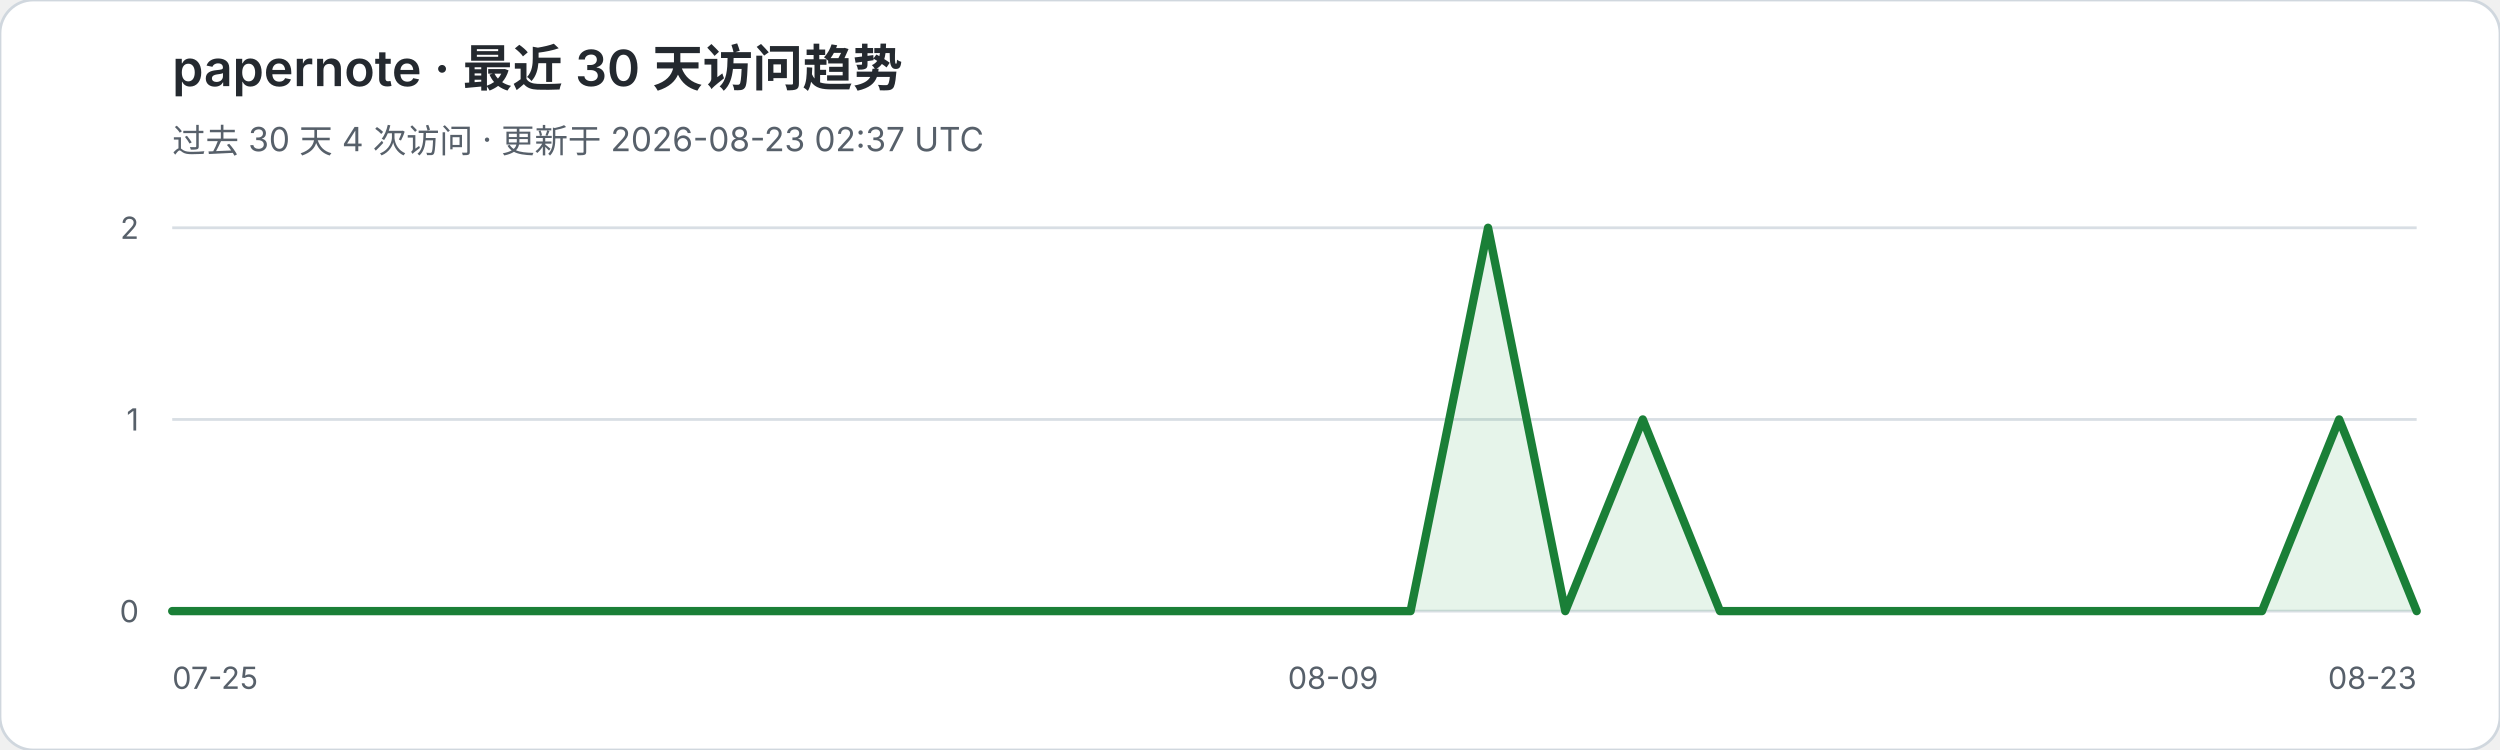
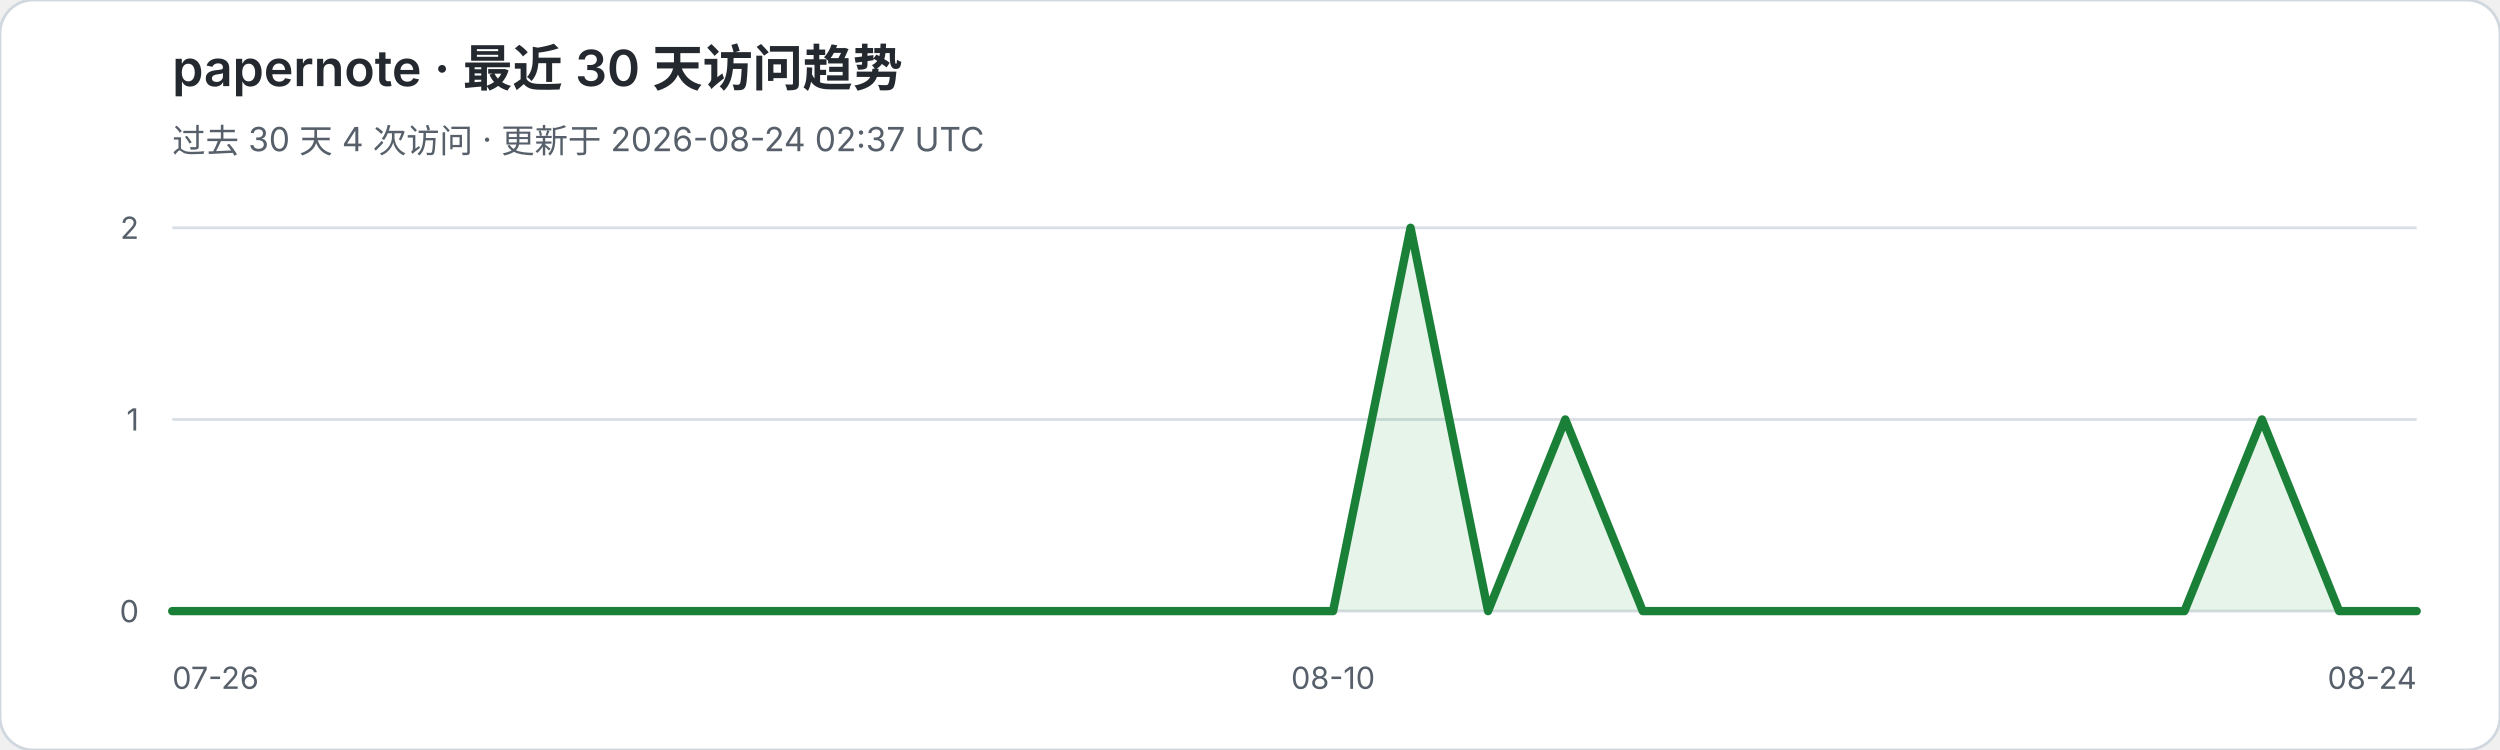
<svg xmlns="http://www.w3.org/2000/svg" width="900" height="270" viewBox="0 0 900 270" role="img" aria-labelledby="title desc">
  <rect width="900" height="270" rx="12" fill="#ffffff" stroke="#d0d7de" />
  <text x="62" y="31" fill="#24292f" font-family="-apple-system,BlinkMacSystemFont,Segoe UI,sans-serif" font-size="18" font-weight="600">papernote · 最近 30 天访问趋势</text>
-   <text x="62" y="55" fill="#57606a" font-family="-apple-system,BlinkMacSystemFont,Segoe UI,sans-serif" font-size="12">过去 30 天 4 次访问 · 更新于 2026-08-23 02:37 UTC</text>
+   <text x="62" y="55" fill="#57606a" font-family="-apple-system,BlinkMacSystemFont,Segoe UI,sans-serif" font-size="12">过去 30 天 4 次访问 · 更新于 2026-08-24 02:37 UTC</text>
  <g font-family="-apple-system,BlinkMacSystemFont,Segoe UI,sans-serif">
    <line x1="62" y1="82.0" x2="870" y2="82.0" stroke="#d8dee4" stroke-width="1" />
    <text x="50" y="86.0" text-anchor="end" fill="#57606a" font-size="11">2</text>
    <line x1="62" y1="151.0" x2="870" y2="151.0" stroke="#d8dee4" stroke-width="1" />
    <text x="50" y="155.0" text-anchor="end" fill="#57606a" font-size="11">1</text>
    <line x1="62" y1="220.0" x2="870" y2="220.0" stroke="#d8dee4" stroke-width="1" />
    <text x="50" y="224.0" text-anchor="end" fill="#57606a" font-size="11">0</text>
  </g>
-   <polygon points="62,220 62.0,220.0 89.9,220.0 117.7,220.0 145.6,220.0 173.4,220.0 201.3,220.0 229.2,220.0 257.0,220.0 284.9,220.0 312.8,220.0 340.6,220.0 368.5,220.0 396.3,220.0 424.2,220.0 452.1,220.0 479.9,220.0 507.8,220.0 535.7,82.0 563.5,220.0 591.4,151.0 619.2,220.0 647.1,220.0 675.0,220.0 702.8,220.0 730.7,220.0 758.6,220.0 786.4,220.0 814.3,220.0 842.1,151.0 870.0,220.0 870,220" fill="#2da44e" fill-opacity="0.12" />
-   <polyline points="62.0,220.0 89.9,220.0 117.7,220.0 145.6,220.0 173.4,220.0 201.3,220.0 229.2,220.0 257.0,220.0 284.9,220.0 312.8,220.0 340.6,220.0 368.5,220.0 396.3,220.0 424.2,220.0 452.1,220.0 479.9,220.0 507.8,220.0 535.7,82.0 563.5,220.0 591.4,151.0 619.2,220.0 647.1,220.0 675.0,220.0 702.8,220.0 730.7,220.0 758.6,220.0 786.4,220.0 814.3,220.0 842.1,151.0 870.0,220.0" fill="none" stroke="#1a7f37" stroke-width="3" stroke-linejoin="round" stroke-linecap="round" />
-   <text x="62" y="248" fill="#57606a" font-family="-apple-system,BlinkMacSystemFont,Segoe UI,sans-serif" font-size="11">07-25</text>
-   <text x="479.9" y="248" text-anchor="middle" fill="#57606a" font-family="-apple-system,BlinkMacSystemFont,Segoe UI,sans-serif" font-size="11">08-09</text>
-   <text x="870" y="248" text-anchor="end" fill="#57606a" font-family="-apple-system,BlinkMacSystemFont,Segoe UI,sans-serif" font-size="11">08-23</text>
+   <polygon points="62,220 62.0,220.0 89.9,220.0 117.7,220.0 145.6,220.0 173.4,220.0 201.3,220.0 229.2,220.0 257.0,220.0 284.9,220.0 312.8,220.0 340.6,220.0 368.5,220.0 396.3,220.0 424.2,220.0 452.1,220.0 479.9,220.0 507.8,82.0 535.7,220.0 563.5,151.0 591.4,220.0 619.2,220.0 647.1,220.0 675.0,220.0 702.8,220.0 730.7,220.0 758.6,220.0 786.4,220.0 814.3,151.0 842.1,220.0 870.0,220.0 870,220" fill="#2da44e" fill-opacity="0.12" />
+   <polyline points="62.0,220.0 89.9,220.0 117.7,220.0 145.6,220.0 173.4,220.0 201.3,220.0 229.2,220.0 257.0,220.0 284.9,220.0 312.8,220.0 340.6,220.0 368.5,220.0 396.3,220.0 424.2,220.0 452.1,220.0 479.9,220.0 507.8,82.0 535.7,220.0 563.5,151.0 591.4,220.0 619.2,220.0 647.1,220.0 675.0,220.0 702.8,220.0 730.7,220.0 758.6,220.0 786.4,220.0 814.3,151.0 842.1,220.0 870.0,220.0" fill="none" stroke="#1a7f37" stroke-width="3" stroke-linejoin="round" stroke-linecap="round" />
+   <text x="62" y="248" fill="#57606a" font-family="-apple-system,BlinkMacSystemFont,Segoe UI,sans-serif" font-size="11">07-26</text>
+   <text x="479.9" y="248" text-anchor="middle" fill="#57606a" font-family="-apple-system,BlinkMacSystemFont,Segoe UI,sans-serif" font-size="11">08-10</text>
+   <text x="870" y="248" text-anchor="end" fill="#57606a" font-family="-apple-system,BlinkMacSystemFont,Segoe UI,sans-serif" font-size="11">08-24</text>
</svg>
